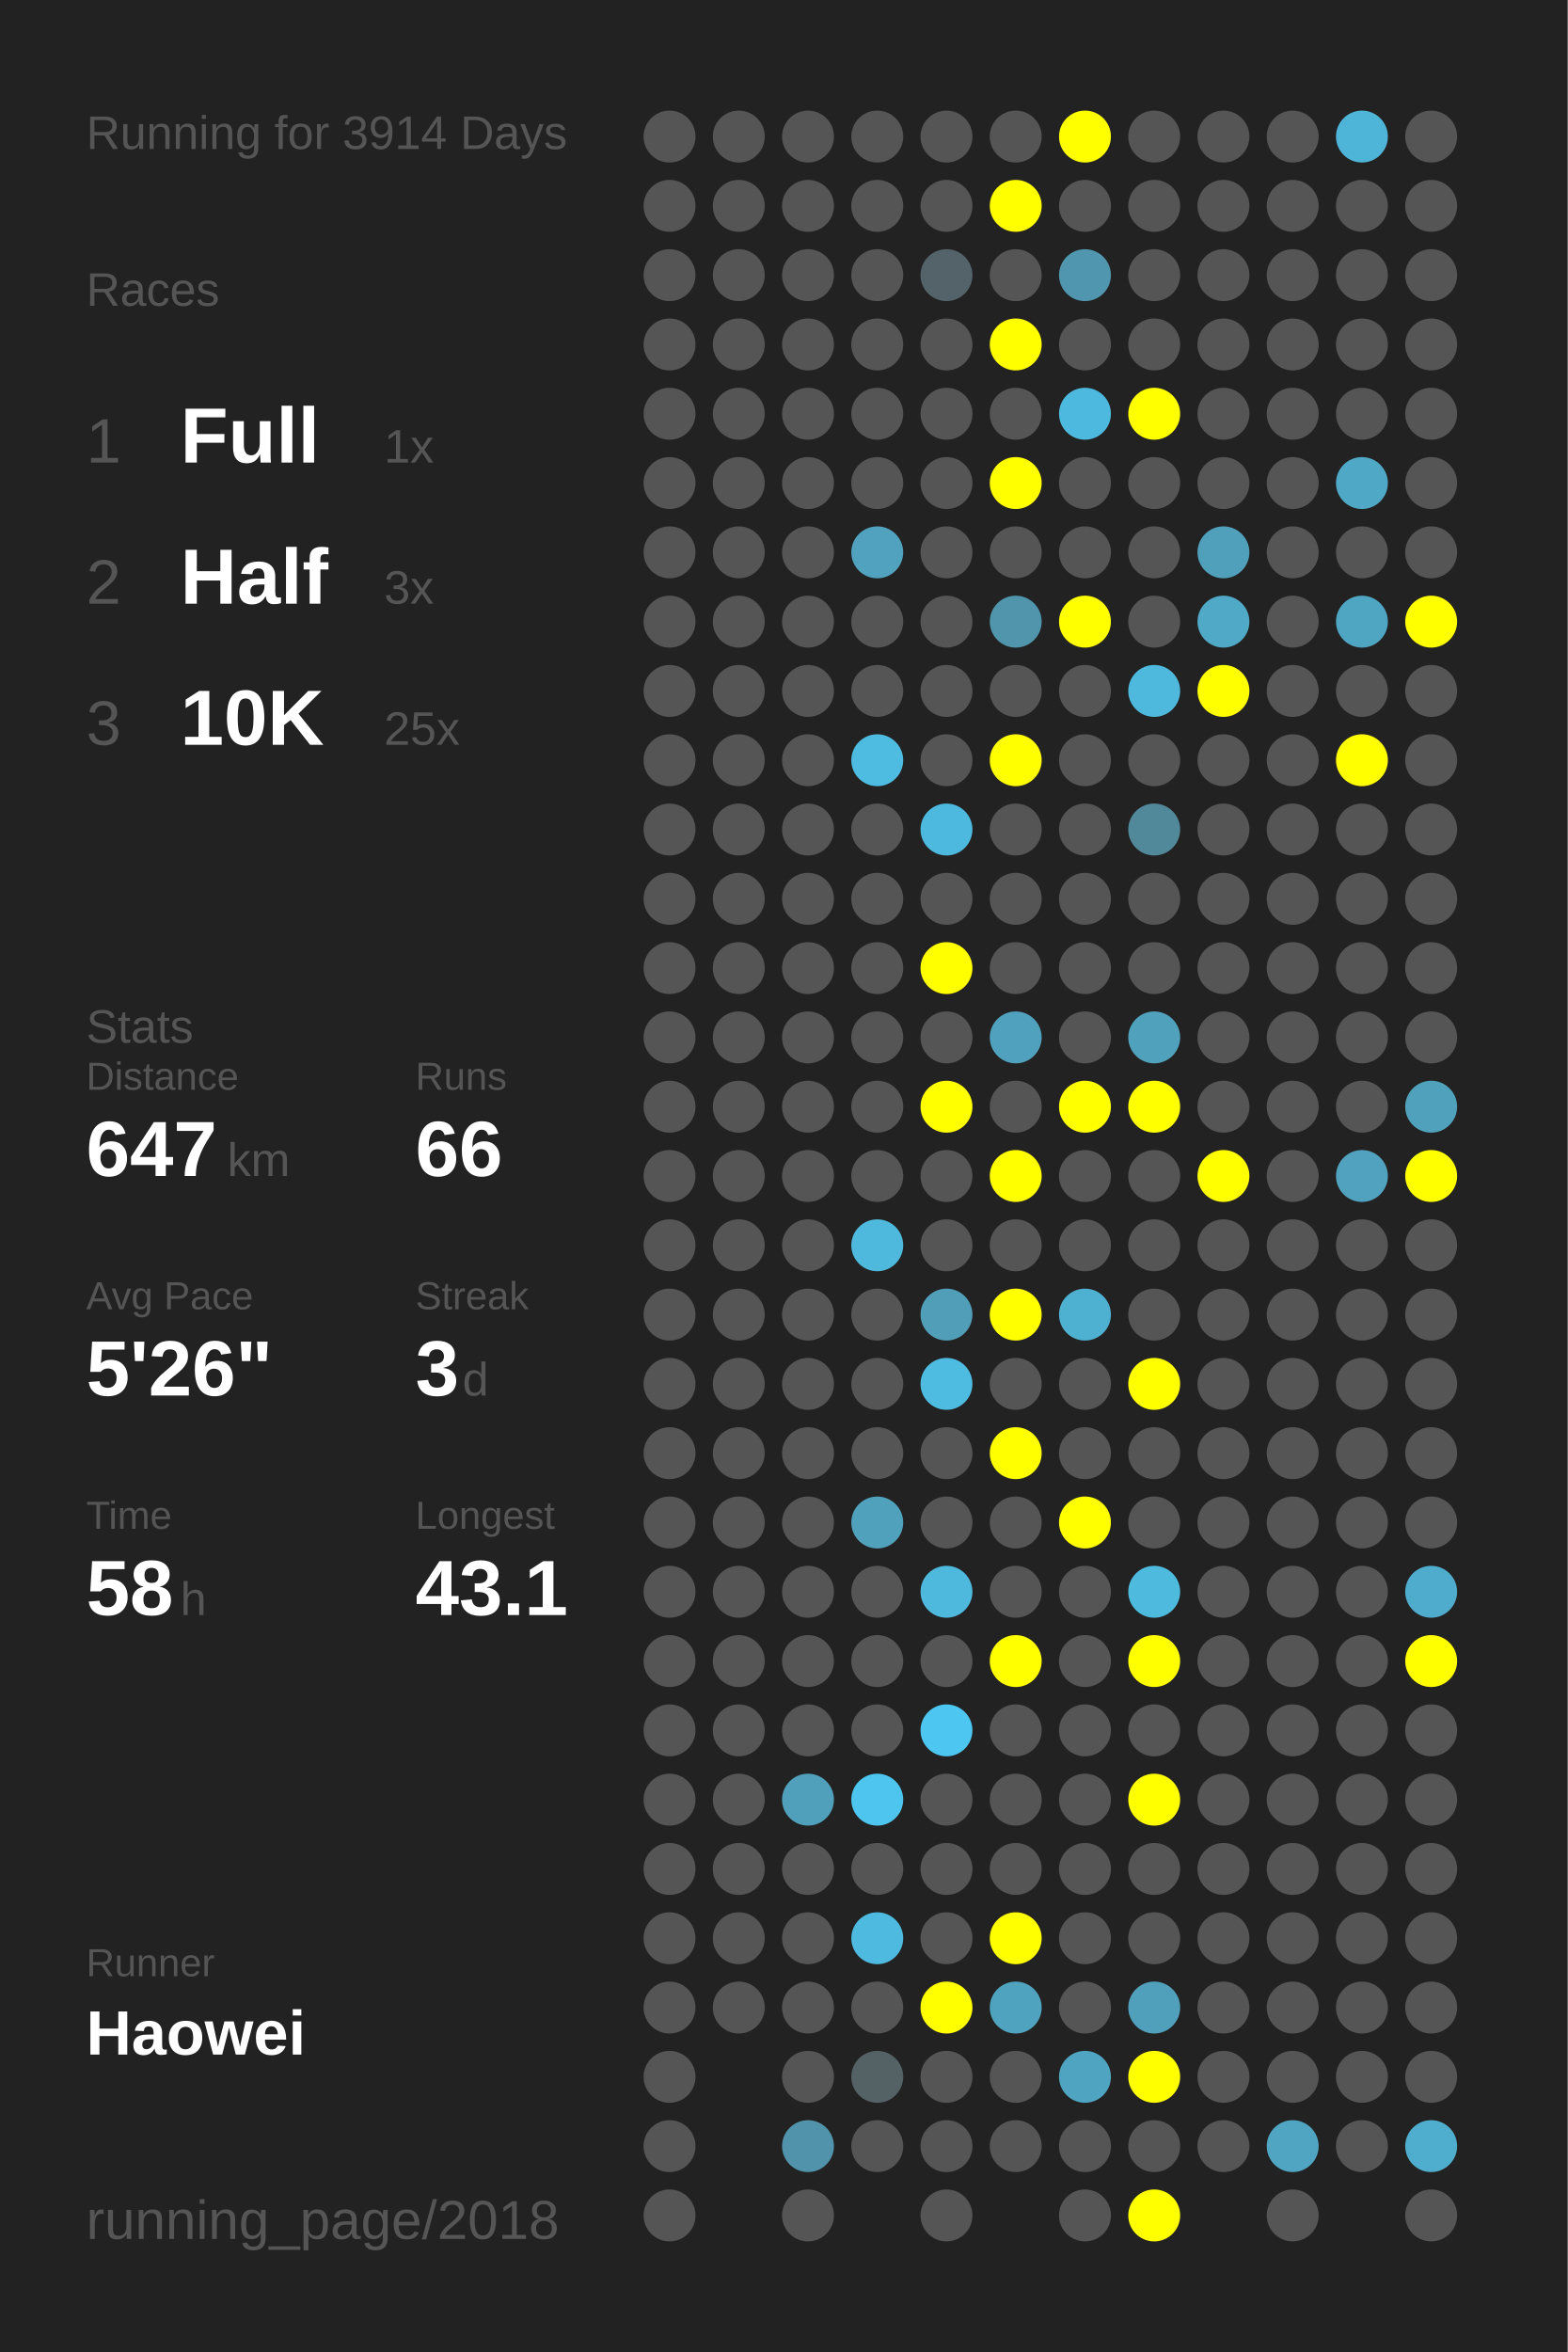
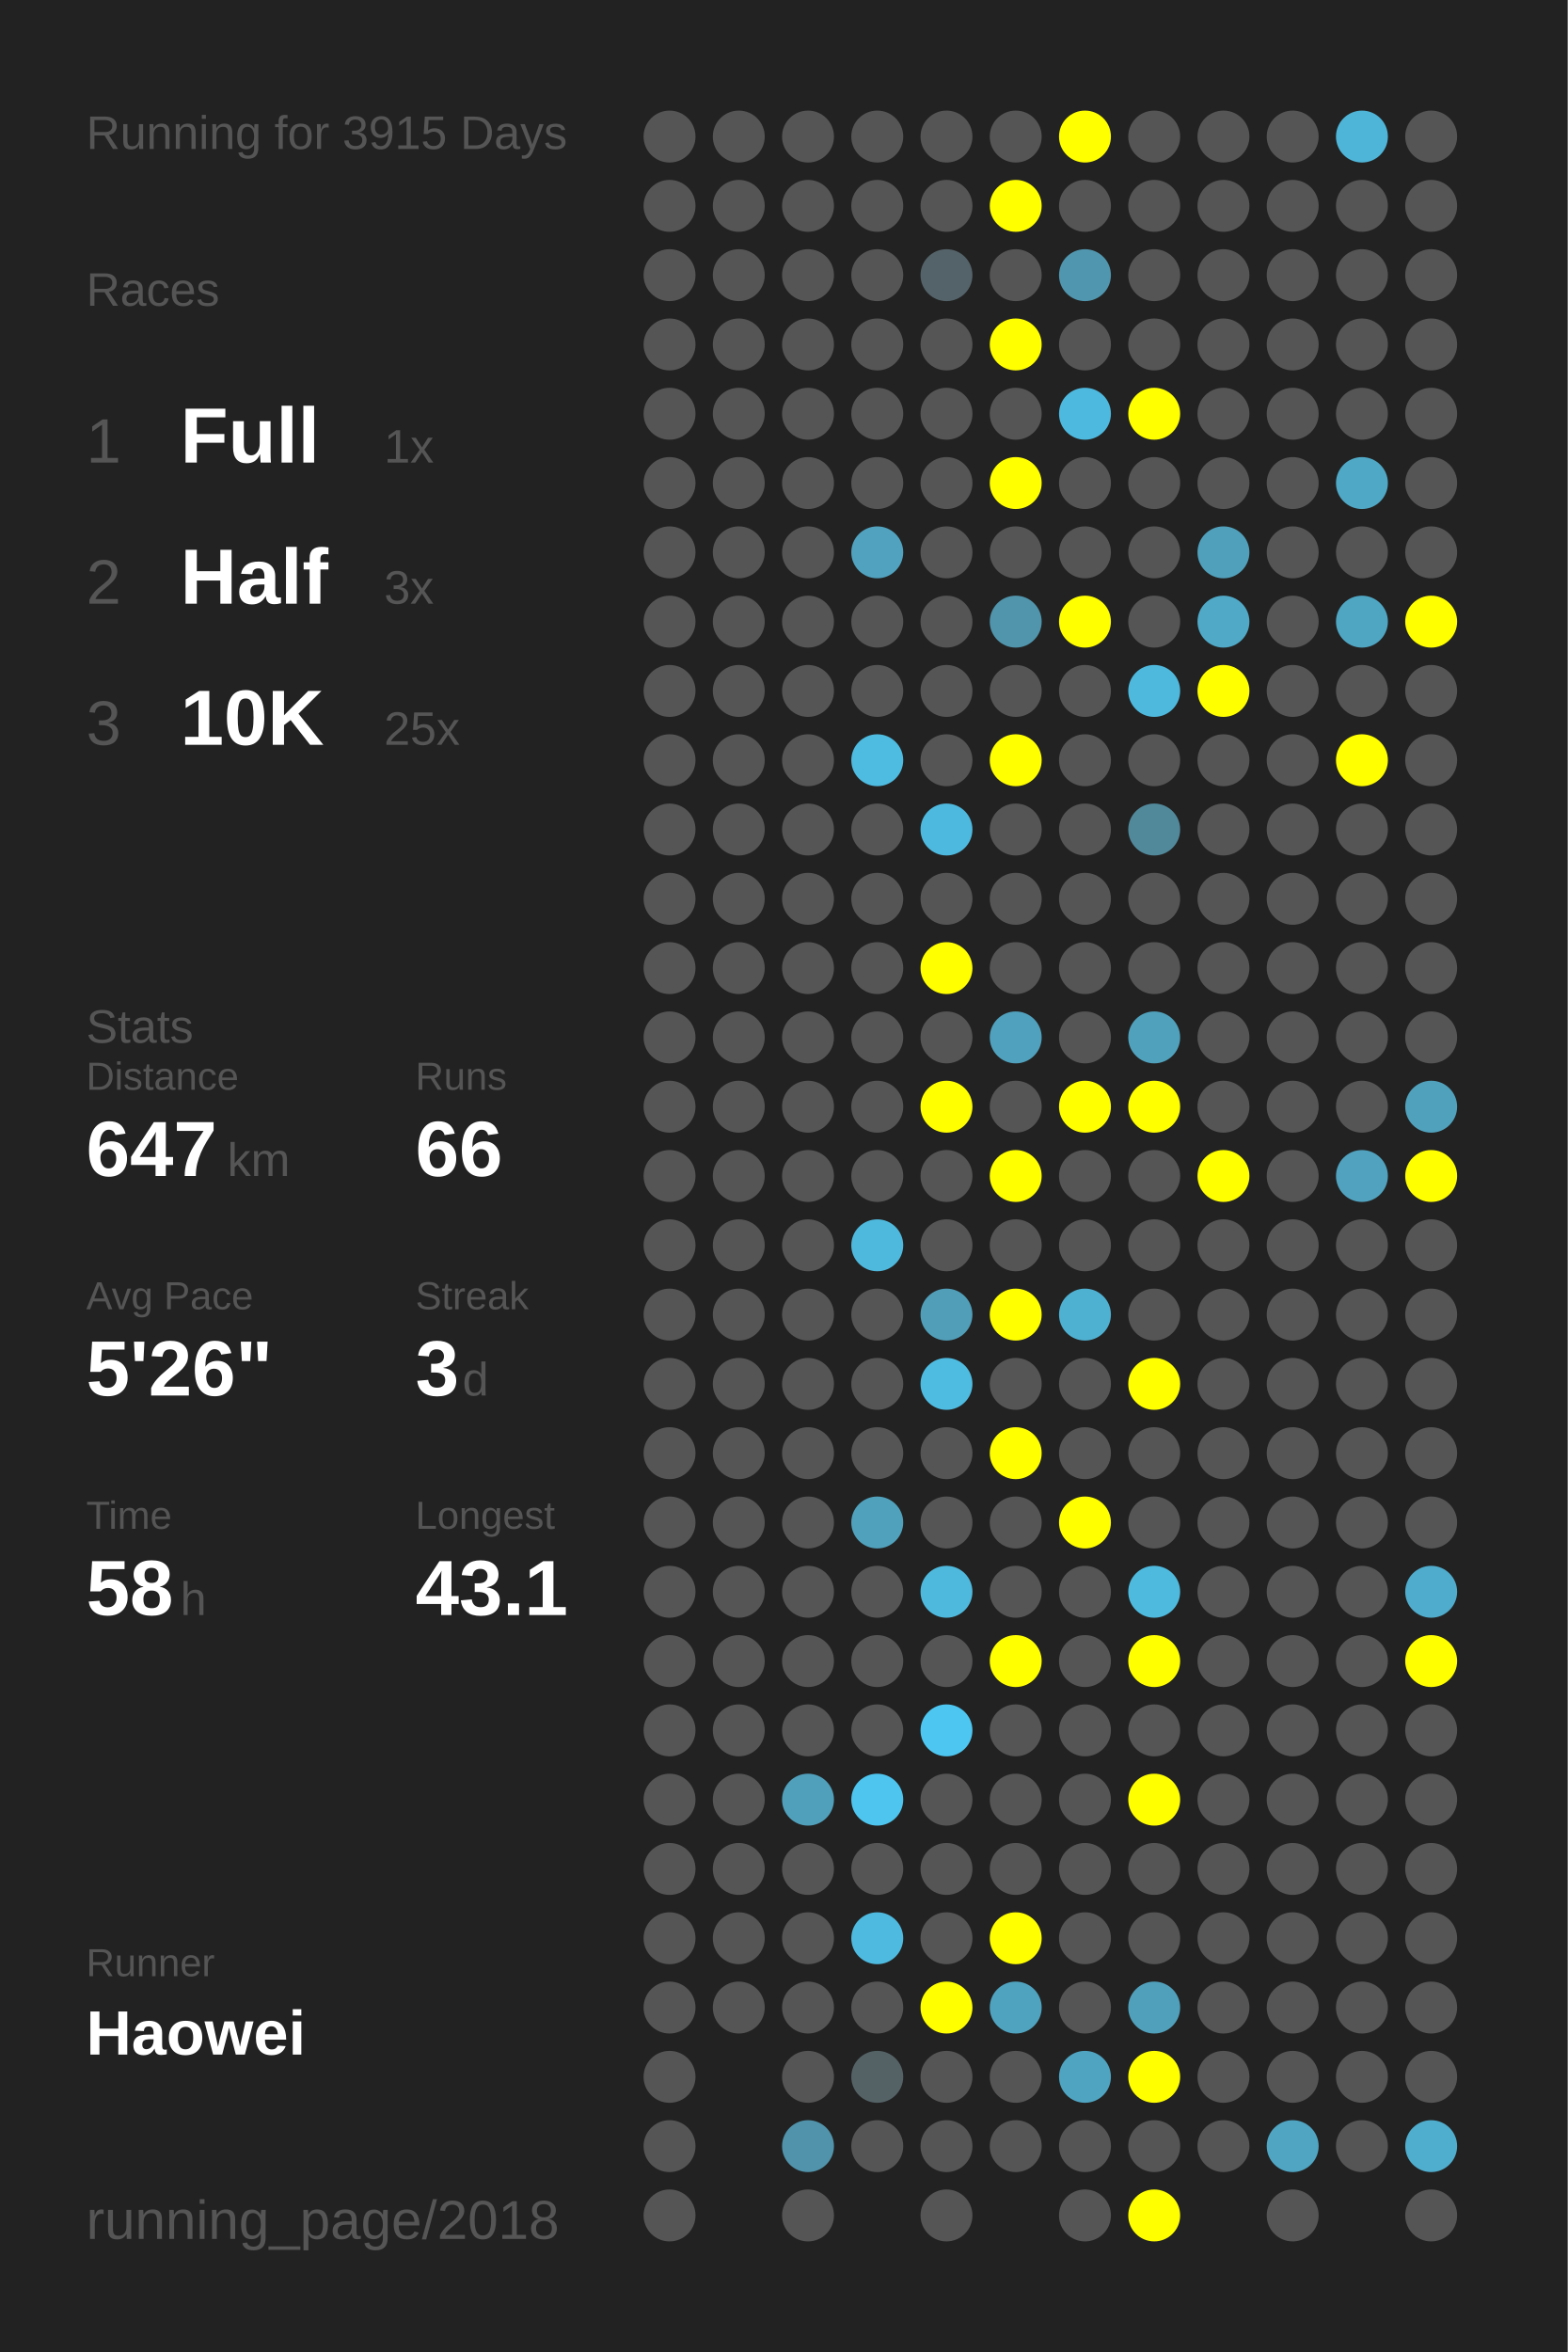
<svg xmlns="http://www.w3.org/2000/svg" baseProfile="full" height="300mm" version="1.1" viewBox="0,0,200,300" width="200mm">
  <defs />
  <rect fill="#222222" height="300" width="200" x="0" y="0" />
-   <text fill="#555555" style="font-size:6px; font-family:Arial;" x="11" y="19">Running for 3914 Days</text>
+   <text fill="#555555" style="font-size:6px; font-family:Arial;" x="11" y="19">Running for 3915 Days</text>
  <text fill="#555555" style="font-size:6px; font-family:Arial;" x="11" y="39">Races</text>
  <text fill="#555555" style="font-size:8px; font-family:Arial;" x="11" y="59">1</text>
  <text fill="#FFFFFF" style="font-size:10px; font-family:Arial; font-weight:bold;" x="23" y="59">Full</text>
  <text fill="#555555" style="font-size:6px; font-family:Arial;" x="49" y="59">1x</text>
  <text fill="#555555" style="font-size:8px; font-family:Arial;" x="11" y="77">2</text>
  <text fill="#FFFFFF" style="font-size:10px; font-family:Arial; font-weight:bold;" x="23" y="77">Half</text>
  <text fill="#555555" style="font-size:6px; font-family:Arial;" x="49" y="77">3x</text>
  <text fill="#555555" style="font-size:8px; font-family:Arial;" x="11" y="95">3</text>
  <text fill="#FFFFFF" style="font-size:10px; font-family:Arial; font-weight:bold;" x="23" y="95">10K</text>
  <text fill="#555555" style="font-size:6px; font-family:Arial;" x="49" y="95">25x</text>
  <text fill="#555555" style="font-size:6px; font-family:Arial;" x="11" y="133">Stats</text>
  <text fill="#555555" style="font-size:5px; font-family:Arial;" x="11" y="139">Distance</text>
  <text fill="#FFFFFF" style="font-size:10px; font-family:Arial; font-weight:bold;" x="11" y="150">647</text>
  <text fill="#555555" style="font-size:6px; font-family:Arial;" x="29" y="150">km</text>
  <text fill="#555555" style="font-size:5px; font-family:Arial;" x="53" y="139">Runs</text>
  <text fill="#FFFFFF" style="font-size:10px; font-family:Arial; font-weight:bold;" x="53" y="150">66</text>
  <text fill="#555555" style="font-size:5px; font-family:Arial;" x="11" y="167">Avg Pace</text>
  <text fill="#FFFFFF" style="font-size:10px; font-family:Arial; font-weight:bold;" x="11" y="178">5'26"</text>
  <text fill="#555555" style="font-size:5px; font-family:Arial;" x="53" y="167">Streak</text>
  <text fill="#FFFFFF" style="font-size:10px; font-family:Arial; font-weight:bold;" x="53" y="178">3</text>
  <text fill="#555555" style="font-size:6px; font-family:Arial;" x="59" y="178">d</text>
  <text fill="#555555" style="font-size:5px; font-family:Arial;" x="11" y="195">Time</text>
  <text fill="#FFFFFF" style="font-size:10px; font-family:Arial; font-weight:bold;" x="11" y="206">58</text>
  <text fill="#555555" style="font-size:6px; font-family:Arial;" x="23" y="206">h</text>
  <text fill="#555555" style="font-size:5px; font-family:Arial;" x="53" y="195">Longest</text>
  <text fill="#FFFFFF" style="font-size:10px; font-family:Arial; font-weight:bold;" x="53" y="206">43.1</text>
  <text fill="#555555" style="font-size:5px; font-family:Arial;" x="11" y="252.065">Runner</text>
  <text fill="#FFFFFF" style="font-size:8px; font-family:Arial; font-weight:bold;" x="11" y="262.065">Haowei</text>
  <text fill="#555555" style="font-size:7px; font-family:Arial;" x="11" y="285.581">running_page/2018</text>
  <circle cx="85.417" cy="17.419" fill="#555555" r="3.312" />
  <circle cx="85.417" cy="26.258" fill="#555555" r="3.312" />
  <circle cx="85.417" cy="35.097" fill="#555555" r="3.312" />
  <circle cx="85.417" cy="43.935" fill="#555555" r="3.312" />
  <circle cx="85.417" cy="52.774" fill="#555555" r="3.312" />
  <circle cx="85.417" cy="61.613" fill="#555555" r="3.312" />
  <circle cx="85.417" cy="70.452" fill="#555555" r="3.312" />
  <circle cx="85.417" cy="79.29" fill="#555555" r="3.312" />
  <circle cx="85.417" cy="88.129" fill="#555555" r="3.312" />
  <circle cx="85.417" cy="96.968" fill="#555555" r="3.312" />
  <circle cx="85.417" cy="105.806" fill="#555555" r="3.312" />
  <circle cx="85.417" cy="114.645" fill="#555555" r="3.312" />
  <circle cx="85.417" cy="123.484" fill="#555555" r="3.312" />
  <circle cx="85.417" cy="132.323" fill="#555555" r="3.312" />
  <circle cx="85.417" cy="141.161" fill="#555555" r="3.312" />
  <circle cx="85.417" cy="150" fill="#555555" r="3.312" />
  <circle cx="85.417" cy="158.839" fill="#555555" r="3.312" />
  <circle cx="85.417" cy="167.677" fill="#555555" r="3.312" />
  <circle cx="85.417" cy="176.516" fill="#555555" r="3.312" />
  <circle cx="85.417" cy="185.355" fill="#555555" r="3.312" />
  <circle cx="85.417" cy="194.194" fill="#555555" r="3.312" />
  <circle cx="85.417" cy="203.032" fill="#555555" r="3.312" />
  <circle cx="85.417" cy="211.871" fill="#555555" r="3.312" />
  <circle cx="85.417" cy="220.71" fill="#555555" r="3.312" />
  <circle cx="85.417" cy="229.548" fill="#555555" r="3.312" />
  <circle cx="85.417" cy="238.387" fill="#555555" r="3.312" />
  <circle cx="85.417" cy="247.226" fill="#555555" r="3.312" />
  <circle cx="85.417" cy="256.065" fill="#555555" r="3.312" />
  <circle cx="85.417" cy="264.903" fill="#555555" r="3.312" />
  <circle cx="85.417" cy="273.742" fill="#555555" r="3.312" />
  <circle cx="85.417" cy="282.581" fill="#555555" r="3.312" />
  <circle cx="94.25" cy="17.419" fill="#555555" r="3.312" />
  <circle cx="94.25" cy="26.258" fill="#555555" r="3.312" />
  <circle cx="94.25" cy="35.097" fill="#555555" r="3.312" />
  <circle cx="94.25" cy="43.935" fill="#555555" r="3.312" />
  <circle cx="94.25" cy="52.774" fill="#555555" r="3.312" />
  <circle cx="94.25" cy="61.613" fill="#555555" r="3.312" />
  <circle cx="94.25" cy="70.452" fill="#555555" r="3.312" />
  <circle cx="94.25" cy="79.29" fill="#555555" r="3.312" />
  <circle cx="94.25" cy="88.129" fill="#555555" r="3.312" />
  <circle cx="94.25" cy="96.968" fill="#555555" r="3.312" />
  <circle cx="94.25" cy="105.806" fill="#555555" r="3.312" />
  <circle cx="94.25" cy="114.645" fill="#555555" r="3.312" />
  <circle cx="94.25" cy="123.484" fill="#555555" r="3.312" />
  <circle cx="94.25" cy="132.323" fill="#555555" r="3.312" />
  <circle cx="94.25" cy="141.161" fill="#555555" r="3.312" />
  <circle cx="94.25" cy="150" fill="#555555" r="3.312" />
  <circle cx="94.25" cy="158.839" fill="#555555" r="3.312" />
  <circle cx="94.25" cy="167.677" fill="#555555" r="3.312" />
  <circle cx="94.25" cy="176.516" fill="#555555" r="3.312" />
  <circle cx="94.25" cy="185.355" fill="#555555" r="3.312" />
  <circle cx="94.25" cy="194.194" fill="#555555" r="3.312" />
  <circle cx="94.25" cy="203.032" fill="#555555" r="3.312" />
  <circle cx="94.25" cy="211.871" fill="#555555" r="3.312" />
  <circle cx="94.25" cy="220.71" fill="#555555" r="3.312" />
  <circle cx="94.25" cy="229.548" fill="#555555" r="3.312" />
  <circle cx="94.25" cy="238.387" fill="#555555" r="3.312" />
  <circle cx="94.25" cy="247.226" fill="#555555" r="3.312" />
  <circle cx="94.25" cy="256.065" fill="#555555" r="3.312" />
  <circle cx="103.083" cy="17.419" fill="#555555" r="3.312" />
  <circle cx="103.083" cy="26.258" fill="#555555" r="3.312" />
  <circle cx="103.083" cy="35.097" fill="#555555" r="3.312" />
  <circle cx="103.083" cy="43.935" fill="#555555" r="3.312" />
  <circle cx="103.083" cy="52.774" fill="#555555" r="3.312" />
  <circle cx="103.083" cy="61.613" fill="#555555" r="3.312" />
  <circle cx="103.083" cy="70.452" fill="#555555" r="3.312" />
  <circle cx="103.083" cy="79.29" fill="#555555" r="3.312" />
  <circle cx="103.083" cy="88.129" fill="#555555" r="3.312" />
  <circle cx="103.083" cy="96.968" fill="#555555" r="3.312" />
  <circle cx="103.083" cy="105.806" fill="#555555" r="3.312" />
  <circle cx="103.083" cy="114.645" fill="#555555" r="3.312" />
  <circle cx="103.083" cy="123.484" fill="#555555" r="3.312" />
  <circle cx="103.083" cy="132.323" fill="#555555" r="3.312" />
  <circle cx="103.083" cy="141.161" fill="#555555" r="3.312" />
  <circle cx="103.083" cy="150" fill="#555555" r="3.312" />
  <circle cx="103.083" cy="158.839" fill="#555555" r="3.312" />
  <circle cx="103.083" cy="167.677" fill="#555555" r="3.312" />
  <circle cx="103.083" cy="176.516" fill="#555555" r="3.312" />
  <circle cx="103.083" cy="185.355" fill="#555555" r="3.312" />
  <circle cx="103.083" cy="194.194" fill="#555555" r="3.312" />
  <circle cx="103.083" cy="203.032" fill="#555555" r="3.312" />
  <circle cx="103.083" cy="211.871" fill="#555555" r="3.312" />
  <circle cx="103.083" cy="220.71" fill="#555555" r="3.312" />
  <circle cx="103.083" cy="229.548" fill="#50a0bb" r="3.312" />
  <circle cx="103.083" cy="238.387" fill="#555555" r="3.312" />
  <circle cx="103.083" cy="247.226" fill="#555555" r="3.312" />
  <circle cx="103.083" cy="256.065" fill="#555555" r="3.312" />
  <circle cx="103.083" cy="264.903" fill="#555555" r="3.312" />
  <circle cx="103.083" cy="273.742" fill="#5093aa" r="3.312" />
  <circle cx="103.083" cy="282.581" fill="#555555" r="3.312" />
  <circle cx="111.917" cy="17.419" fill="#555555" r="3.312" />
  <circle cx="111.917" cy="26.258" fill="#555555" r="3.312" />
  <circle cx="111.917" cy="35.097" fill="#555555" r="3.312" />
  <circle cx="111.917" cy="43.935" fill="#555555" r="3.312" />
  <circle cx="111.917" cy="52.774" fill="#555555" r="3.312" />
  <circle cx="111.917" cy="61.613" fill="#555555" r="3.312" />
  <circle cx="111.917" cy="70.452" fill="#50a2be" r="3.312" />
  <circle cx="111.917" cy="79.29" fill="#555555" r="3.312" />
  <circle cx="111.917" cy="88.129" fill="#555555" r="3.312" />
  <circle cx="111.917" cy="96.968" fill="#4ebbe0" r="3.312" />
  <circle cx="111.917" cy="105.806" fill="#555555" r="3.312" />
  <circle cx="111.917" cy="114.645" fill="#555555" r="3.312" />
  <circle cx="111.917" cy="123.484" fill="#555555" r="3.312" />
  <circle cx="111.917" cy="132.323" fill="#555555" r="3.312" />
  <circle cx="111.917" cy="141.161" fill="#555555" r="3.312" />
  <circle cx="111.917" cy="150" fill="#555555" r="3.312" />
  <circle cx="111.917" cy="158.839" fill="#4eb9dd" r="3.312" />
  <circle cx="111.917" cy="167.677" fill="#555555" r="3.312" />
  <circle cx="111.917" cy="176.516" fill="#555555" r="3.312" />
  <circle cx="111.917" cy="185.355" fill="#555555" r="3.312" />
  <circle cx="111.917" cy="194.194" fill="#50a1bc" r="3.312" />
  <circle cx="111.917" cy="203.032" fill="#555555" r="3.312" />
  <circle cx="111.917" cy="211.871" fill="#555555" r="3.312" />
  <circle cx="111.917" cy="220.71" fill="#555555" r="3.312" />
  <circle cx="111.917" cy="229.548" fill="#4dc5ee" r="3.312" />
  <circle cx="111.917" cy="238.387" fill="#555555" r="3.312" />
  <circle cx="111.917" cy="247.226" fill="#4ebadf" r="3.312" />
  <circle cx="111.917" cy="256.065" fill="#555555" r="3.312" />
  <circle cx="111.917" cy="264.903" fill="#546266" r="3.312" />
  <circle cx="111.917" cy="273.742" fill="#555555" r="3.312" />
  <circle cx="120.75" cy="17.419" fill="#555555" r="3.312" />
  <circle cx="120.75" cy="26.258" fill="#555555" r="3.312" />
  <circle cx="120.75" cy="35.097" fill="#546369" r="3.312" />
  <circle cx="120.75" cy="43.935" fill="#555555" r="3.312" />
  <circle cx="120.75" cy="52.774" fill="#555555" r="3.312" />
  <circle cx="120.75" cy="61.613" fill="#555555" r="3.312" />
  <circle cx="120.75" cy="70.452" fill="#555555" r="3.312" />
  <circle cx="120.75" cy="79.29" fill="#555555" r="3.312" />
  <circle cx="120.75" cy="88.129" fill="#555555" r="3.312" />
  <circle cx="120.75" cy="96.968" fill="#555555" r="3.312" />
  <circle cx="120.75" cy="105.806" fill="#4eb9de" r="3.312" />
  <circle cx="120.75" cy="114.645" fill="#555555" r="3.312" />
  <circle cx="120.75" cy="123.484" fill="#FFFF00" r="3.312" />
  <circle cx="120.75" cy="132.323" fill="#555555" r="3.312" />
  <circle cx="120.75" cy="141.161" fill="#FFFF00" r="3.312" />
  <circle cx="120.75" cy="150" fill="#555555" r="3.312" />
  <circle cx="120.75" cy="158.839" fill="#555555" r="3.312" />
  <circle cx="120.75" cy="167.677" fill="#509eb8" r="3.312" />
  <circle cx="120.75" cy="176.516" fill="#4ebce1" r="3.312" />
  <circle cx="120.75" cy="185.355" fill="#555555" r="3.312" />
  <circle cx="120.75" cy="194.194" fill="#555555" r="3.312" />
  <circle cx="120.75" cy="203.032" fill="#4eb9dd" r="3.312" />
  <circle cx="120.75" cy="211.871" fill="#555555" r="3.312" />
  <circle cx="120.75" cy="220.71" fill="#4dc7f1" r="3.312" />
  <circle cx="120.75" cy="229.548" fill="#555555" r="3.312" />
  <circle cx="120.75" cy="238.387" fill="#555555" r="3.312" />
  <circle cx="120.75" cy="247.226" fill="#555555" r="3.312" />
  <circle cx="120.75" cy="256.065" fill="#FFFF00" r="3.312" />
  <circle cx="120.75" cy="264.903" fill="#555555" r="3.312" />
  <circle cx="120.75" cy="273.742" fill="#555555" r="3.312" />
  <circle cx="120.75" cy="282.581" fill="#555555" r="3.312" />
  <circle cx="129.583" cy="17.419" fill="#555555" r="3.312" />
  <circle cx="129.583" cy="26.258" fill="#FFFF00" r="3.312" />
  <circle cx="129.583" cy="35.097" fill="#555555" r="3.312" />
  <circle cx="129.583" cy="43.935" fill="#FFFF00" r="3.312" />
  <circle cx="129.583" cy="52.774" fill="#555555" r="3.312" />
  <circle cx="129.583" cy="61.613" fill="#FFFF00" r="3.312" />
  <circle cx="129.583" cy="70.452" fill="#555555" r="3.312" />
  <circle cx="129.583" cy="79.29" fill="#5095ac" r="3.312" />
  <circle cx="129.583" cy="88.129" fill="#555555" r="3.312" />
  <circle cx="129.583" cy="96.968" fill="#FFFF00" r="3.312" />
  <circle cx="129.583" cy="105.806" fill="#555555" r="3.312" />
  <circle cx="129.583" cy="114.645" fill="#555555" r="3.312" />
  <circle cx="129.583" cy="123.484" fill="#555555" r="3.312" />
  <circle cx="129.583" cy="132.323" fill="#50a1bd" r="3.312" />
  <circle cx="129.583" cy="141.161" fill="#555555" r="3.312" />
  <circle cx="129.583" cy="150" fill="#FFFF00" r="3.312" />
  <circle cx="129.583" cy="158.839" fill="#555555" r="3.312" />
  <circle cx="129.583" cy="167.677" fill="#FFFF00" r="3.312" />
  <circle cx="129.583" cy="176.516" fill="#555555" r="3.312" />
  <circle cx="129.583" cy="185.355" fill="#FFFF00" r="3.312" />
  <circle cx="129.583" cy="194.194" fill="#555555" r="3.312" />
  <circle cx="129.583" cy="203.032" fill="#555555" r="3.312" />
  <circle cx="129.583" cy="211.871" fill="#FFFF00" r="3.312" />
  <circle cx="129.583" cy="220.71" fill="#555555" r="3.312" />
  <circle cx="129.583" cy="229.548" fill="#555555" r="3.312" />
  <circle cx="129.583" cy="238.387" fill="#555555" r="3.312" />
  <circle cx="129.583" cy="247.226" fill="#FFFF00" r="3.312" />
  <circle cx="129.583" cy="256.065" fill="#4fa3bf" r="3.312" />
  <circle cx="129.583" cy="264.903" fill="#555555" r="3.312" />
  <circle cx="129.583" cy="273.742" fill="#555555" r="3.312" />
  <circle cx="138.417" cy="17.419" fill="#FFFF00" r="3.312" />
  <circle cx="138.417" cy="26.258" fill="#555555" r="3.312" />
  <circle cx="138.417" cy="35.097" fill="#5096ae" r="3.312" />
  <circle cx="138.417" cy="43.935" fill="#555555" r="3.312" />
  <circle cx="138.417" cy="52.774" fill="#4eb9de" r="3.312" />
  <circle cx="138.417" cy="61.613" fill="#555555" r="3.312" />
  <circle cx="138.417" cy="70.452" fill="#555555" r="3.312" />
  <circle cx="138.417" cy="79.29" fill="#FFFF00" r="3.312" />
  <circle cx="138.417" cy="88.129" fill="#555555" r="3.312" />
  <circle cx="138.417" cy="96.968" fill="#555555" r="3.312" />
  <circle cx="138.417" cy="105.806" fill="#555555" r="3.312" />
  <circle cx="138.417" cy="114.645" fill="#555555" r="3.312" />
  <circle cx="138.417" cy="123.484" fill="#555555" r="3.312" />
  <circle cx="138.417" cy="132.323" fill="#555555" r="3.312" />
  <circle cx="138.417" cy="141.161" fill="#FFFF00" r="3.312" />
  <circle cx="138.417" cy="150" fill="#555555" r="3.312" />
  <circle cx="138.417" cy="158.839" fill="#555555" r="3.312" />
  <circle cx="138.417" cy="167.677" fill="#4fb1d2" r="3.312" />
  <circle cx="138.417" cy="176.516" fill="#555555" r="3.312" />
  <circle cx="138.417" cy="185.355" fill="#555555" r="3.312" />
  <circle cx="138.417" cy="194.194" fill="#FFFF00" r="3.312" />
  <circle cx="138.417" cy="203.032" fill="#555555" r="3.312" />
  <circle cx="138.417" cy="211.871" fill="#555555" r="3.312" />
  <circle cx="138.417" cy="220.71" fill="#555555" r="3.312" />
  <circle cx="138.417" cy="229.548" fill="#555555" r="3.312" />
  <circle cx="138.417" cy="238.387" fill="#555555" r="3.312" />
  <circle cx="138.417" cy="247.226" fill="#555555" r="3.312" />
  <circle cx="138.417" cy="256.065" fill="#555555" r="3.312" />
  <circle cx="138.417" cy="264.903" fill="#4fa4c1" r="3.312" />
  <circle cx="138.417" cy="273.742" fill="#555555" r="3.312" />
  <circle cx="138.417" cy="282.581" fill="#555555" r="3.312" />
  <circle cx="147.25" cy="17.419" fill="#555555" r="3.312" />
  <circle cx="147.25" cy="26.258" fill="#555555" r="3.312" />
  <circle cx="147.25" cy="35.097" fill="#555555" r="3.312" />
  <circle cx="147.25" cy="43.935" fill="#555555" r="3.312" />
  <circle cx="147.25" cy="52.774" fill="#FFFF00" r="3.312" />
  <circle cx="147.25" cy="61.613" fill="#555555" r="3.312" />
  <circle cx="147.25" cy="70.452" fill="#555555" r="3.312" />
  <circle cx="147.25" cy="79.29" fill="#555555" r="3.312" />
  <circle cx="147.25" cy="88.129" fill="#4eb9dd" r="3.312" />
  <circle cx="147.25" cy="96.968" fill="#555555" r="3.312" />
  <circle cx="147.25" cy="105.806" fill="#51899b" r="3.312" />
  <circle cx="147.25" cy="114.645" fill="#555555" r="3.312" />
  <circle cx="147.25" cy="123.484" fill="#555555" r="3.312" />
  <circle cx="147.25" cy="132.323" fill="#50a1bc" r="3.312" />
  <circle cx="147.25" cy="141.161" fill="#FFFF00" r="3.312" />
  <circle cx="147.25" cy="150" fill="#555555" r="3.312" />
  <circle cx="147.25" cy="158.839" fill="#555555" r="3.312" />
  <circle cx="147.25" cy="167.677" fill="#555555" r="3.312" />
  <circle cx="147.25" cy="176.516" fill="#FFFF00" r="3.312" />
  <circle cx="147.25" cy="185.355" fill="#555555" r="3.312" />
  <circle cx="147.25" cy="194.194" fill="#555555" r="3.312" />
  <circle cx="147.25" cy="203.032" fill="#4ebade" r="3.312" />
  <circle cx="147.25" cy="211.871" fill="#FFFF00" r="3.312" />
  <circle cx="147.25" cy="220.71" fill="#555555" r="3.312" />
  <circle cx="147.25" cy="229.548" fill="#FFFF00" r="3.312" />
  <circle cx="147.25" cy="238.387" fill="#555555" r="3.312" />
  <circle cx="147.25" cy="247.226" fill="#555555" r="3.312" />
  <circle cx="147.25" cy="256.065" fill="#50a0bb" r="3.312" />
  <circle cx="147.25" cy="264.903" fill="#FFFF00" r="3.312" />
  <circle cx="147.25" cy="273.742" fill="#555555" r="3.312" />
  <circle cx="147.25" cy="282.581" fill="#FFFF00" r="3.312" />
  <circle cx="156.083" cy="17.419" fill="#555555" r="3.312" />
  <circle cx="156.083" cy="26.258" fill="#555555" r="3.312" />
  <circle cx="156.083" cy="35.097" fill="#555555" r="3.312" />
  <circle cx="156.083" cy="43.935" fill="#555555" r="3.312" />
  <circle cx="156.083" cy="52.774" fill="#555555" r="3.312" />
  <circle cx="156.083" cy="61.613" fill="#555555" r="3.312" />
  <circle cx="156.083" cy="70.452" fill="#50a0bb" r="3.312" />
  <circle cx="156.083" cy="79.29" fill="#4fa9c7" r="3.312" />
  <circle cx="156.083" cy="88.129" fill="#FFFF00" r="3.312" />
  <circle cx="156.083" cy="96.968" fill="#555555" r="3.312" />
  <circle cx="156.083" cy="105.806" fill="#555555" r="3.312" />
  <circle cx="156.083" cy="114.645" fill="#555555" r="3.312" />
  <circle cx="156.083" cy="123.484" fill="#555555" r="3.312" />
  <circle cx="156.083" cy="132.323" fill="#555555" r="3.312" />
  <circle cx="156.083" cy="141.161" fill="#555555" r="3.312" />
  <circle cx="156.083" cy="150" fill="#FFFF00" r="3.312" />
  <circle cx="156.083" cy="158.839" fill="#555555" r="3.312" />
  <circle cx="156.083" cy="167.677" fill="#555555" r="3.312" />
  <circle cx="156.083" cy="176.516" fill="#555555" r="3.312" />
  <circle cx="156.083" cy="185.355" fill="#555555" r="3.312" />
  <circle cx="156.083" cy="194.194" fill="#555555" r="3.312" />
  <circle cx="156.083" cy="203.032" fill="#555555" r="3.312" />
  <circle cx="156.083" cy="211.871" fill="#555555" r="3.312" />
  <circle cx="156.083" cy="220.71" fill="#555555" r="3.312" />
  <circle cx="156.083" cy="229.548" fill="#555555" r="3.312" />
  <circle cx="156.083" cy="238.387" fill="#555555" r="3.312" />
  <circle cx="156.083" cy="247.226" fill="#555555" r="3.312" />
  <circle cx="156.083" cy="256.065" fill="#555555" r="3.312" />
  <circle cx="156.083" cy="264.903" fill="#555555" r="3.312" />
  <circle cx="156.083" cy="273.742" fill="#555555" r="3.312" />
  <circle cx="164.917" cy="17.419" fill="#555555" r="3.312" />
  <circle cx="164.917" cy="26.258" fill="#555555" r="3.312" />
  <circle cx="164.917" cy="35.097" fill="#555555" r="3.312" />
  <circle cx="164.917" cy="43.935" fill="#555555" r="3.312" />
  <circle cx="164.917" cy="52.774" fill="#555555" r="3.312" />
  <circle cx="164.917" cy="61.613" fill="#555555" r="3.312" />
  <circle cx="164.917" cy="70.452" fill="#555555" r="3.312" />
  <circle cx="164.917" cy="79.29" fill="#555555" r="3.312" />
  <circle cx="164.917" cy="88.129" fill="#555555" r="3.312" />
  <circle cx="164.917" cy="96.968" fill="#555555" r="3.312" />
  <circle cx="164.917" cy="105.806" fill="#555555" r="3.312" />
  <circle cx="164.917" cy="114.645" fill="#555555" r="3.312" />
  <circle cx="164.917" cy="123.484" fill="#555555" r="3.312" />
  <circle cx="164.917" cy="132.323" fill="#555555" r="3.312" />
  <circle cx="164.917" cy="141.161" fill="#555555" r="3.312" />
  <circle cx="164.917" cy="150" fill="#555555" r="3.312" />
  <circle cx="164.917" cy="158.839" fill="#555555" r="3.312" />
  <circle cx="164.917" cy="167.677" fill="#555555" r="3.312" />
  <circle cx="164.917" cy="176.516" fill="#555555" r="3.312" />
  <circle cx="164.917" cy="185.355" fill="#555555" r="3.312" />
  <circle cx="164.917" cy="194.194" fill="#555555" r="3.312" />
  <circle cx="164.917" cy="203.032" fill="#555555" r="3.312" />
  <circle cx="164.917" cy="211.871" fill="#555555" r="3.312" />
  <circle cx="164.917" cy="220.71" fill="#555555" r="3.312" />
  <circle cx="164.917" cy="229.548" fill="#555555" r="3.312" />
  <circle cx="164.917" cy="238.387" fill="#555555" r="3.312" />
  <circle cx="164.917" cy="247.226" fill="#555555" r="3.312" />
  <circle cx="164.917" cy="256.065" fill="#555555" r="3.312" />
  <circle cx="164.917" cy="264.903" fill="#555555" r="3.312" />
  <circle cx="164.917" cy="273.742" fill="#4fa5c2" r="3.312" />
  <circle cx="164.917" cy="282.581" fill="#555555" r="3.312" />
  <circle cx="173.75" cy="17.419" fill="#4eb5d8" r="3.312" />
  <circle cx="173.75" cy="26.258" fill="#555555" r="3.312" />
  <circle cx="173.75" cy="35.097" fill="#555555" r="3.312" />
  <circle cx="173.75" cy="43.935" fill="#555555" r="3.312" />
  <circle cx="173.75" cy="52.774" fill="#555555" r="3.312" />
  <circle cx="173.75" cy="61.613" fill="#4fa8c6" r="3.312" />
  <circle cx="173.75" cy="70.452" fill="#555555" r="3.312" />
  <circle cx="173.75" cy="79.29" fill="#4fa6c3" r="3.312" />
  <circle cx="173.75" cy="88.129" fill="#555555" r="3.312" />
  <circle cx="173.75" cy="96.968" fill="#FFFF00" r="3.312" />
  <circle cx="173.75" cy="105.806" fill="#555555" r="3.312" />
  <circle cx="173.75" cy="114.645" fill="#555555" r="3.312" />
  <circle cx="173.75" cy="123.484" fill="#555555" r="3.312" />
  <circle cx="173.75" cy="132.323" fill="#555555" r="3.312" />
  <circle cx="173.75" cy="141.161" fill="#555555" r="3.312" />
  <circle cx="173.75" cy="150" fill="#50a2be" r="3.312" />
  <circle cx="173.75" cy="158.839" fill="#555555" r="3.312" />
  <circle cx="173.75" cy="167.677" fill="#555555" r="3.312" />
  <circle cx="173.75" cy="176.516" fill="#555555" r="3.312" />
  <circle cx="173.75" cy="185.355" fill="#555555" r="3.312" />
  <circle cx="173.75" cy="194.194" fill="#555555" r="3.312" />
  <circle cx="173.75" cy="203.032" fill="#555555" r="3.312" />
  <circle cx="173.75" cy="211.871" fill="#555555" r="3.312" />
  <circle cx="173.75" cy="220.71" fill="#555555" r="3.312" />
  <circle cx="173.75" cy="229.548" fill="#555555" r="3.312" />
  <circle cx="173.75" cy="238.387" fill="#555555" r="3.312" />
  <circle cx="173.75" cy="247.226" fill="#555555" r="3.312" />
  <circle cx="173.75" cy="256.065" fill="#555555" r="3.312" />
  <circle cx="173.75" cy="264.903" fill="#555555" r="3.312" />
  <circle cx="173.75" cy="273.742" fill="#555555" r="3.312" />
  <circle cx="182.583" cy="17.419" fill="#555555" r="3.312" />
  <circle cx="182.583" cy="26.258" fill="#555555" r="3.312" />
  <circle cx="182.583" cy="35.097" fill="#555555" r="3.312" />
  <circle cx="182.583" cy="43.935" fill="#555555" r="3.312" />
  <circle cx="182.583" cy="52.774" fill="#555555" r="3.312" />
  <circle cx="182.583" cy="61.613" fill="#555555" r="3.312" />
  <circle cx="182.583" cy="70.452" fill="#555555" r="3.312" />
  <circle cx="182.583" cy="79.29" fill="#FFFF00" r="3.312" />
  <circle cx="182.583" cy="88.129" fill="#555555" r="3.312" />
  <circle cx="182.583" cy="96.968" fill="#555555" r="3.312" />
  <circle cx="182.583" cy="105.806" fill="#555555" r="3.312" />
  <circle cx="182.583" cy="114.645" fill="#555555" r="3.312" />
  <circle cx="182.583" cy="123.484" fill="#555555" r="3.312" />
  <circle cx="182.583" cy="132.323" fill="#555555" r="3.312" />
  <circle cx="182.583" cy="141.161" fill="#50a1bc" r="3.312" />
  <circle cx="182.583" cy="150" fill="#FFFF00" r="3.312" />
  <circle cx="182.583" cy="158.839" fill="#555555" r="3.312" />
  <circle cx="182.583" cy="167.677" fill="#555555" r="3.312" />
  <circle cx="182.583" cy="176.516" fill="#555555" r="3.312" />
  <circle cx="182.583" cy="185.355" fill="#555555" r="3.312" />
  <circle cx="182.583" cy="194.194" fill="#555555" r="3.312" />
  <circle cx="182.583" cy="203.032" fill="#4faccc" r="3.312" />
  <circle cx="182.583" cy="211.871" fill="#FFFF00" r="3.312" />
  <circle cx="182.583" cy="220.71" fill="#555555" r="3.312" />
  <circle cx="182.583" cy="229.548" fill="#555555" r="3.312" />
  <circle cx="182.583" cy="238.387" fill="#555555" r="3.312" />
  <circle cx="182.583" cy="247.226" fill="#555555" r="3.312" />
  <circle cx="182.583" cy="256.065" fill="#555555" r="3.312" />
  <circle cx="182.583" cy="264.903" fill="#555555" r="3.312" />
  <circle cx="182.583" cy="273.742" fill="#4fadcd" r="3.312" />
  <circle cx="182.583" cy="282.581" fill="#555555" r="3.312" />
</svg>
